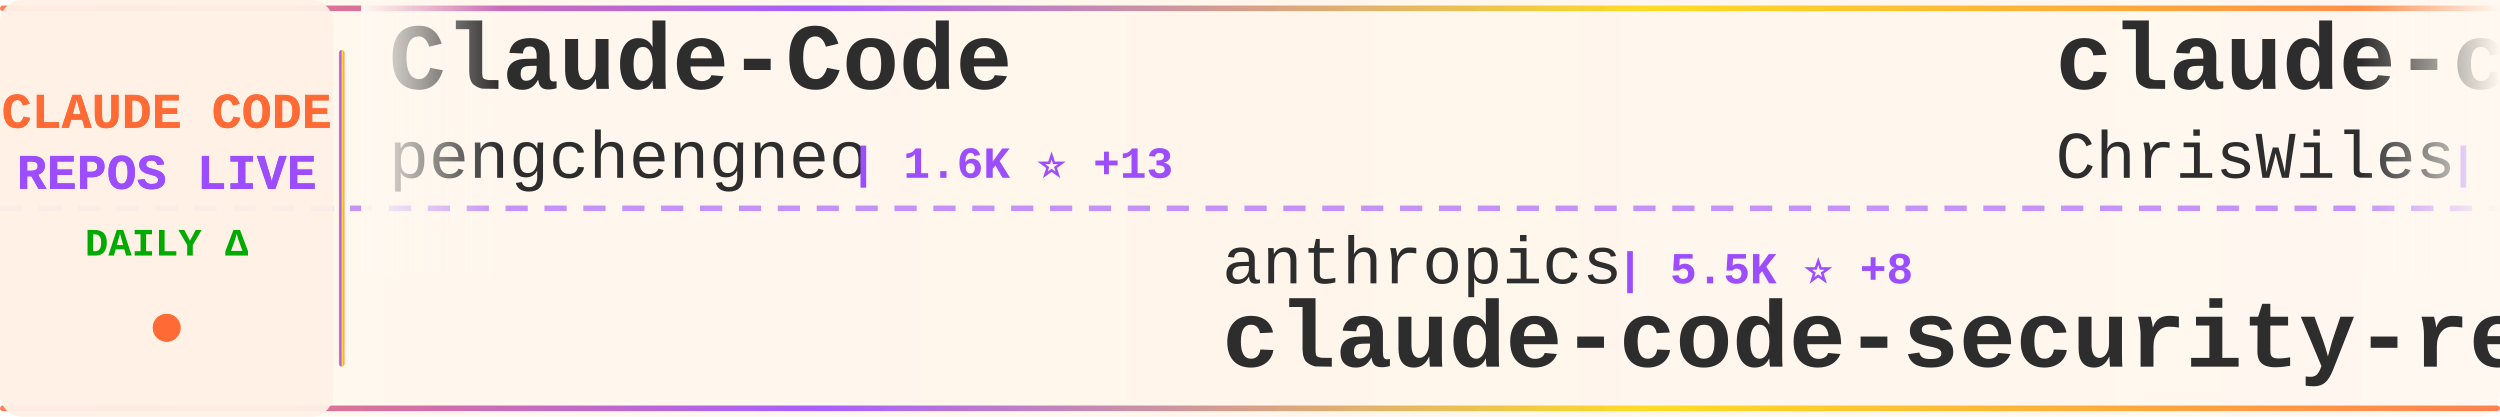
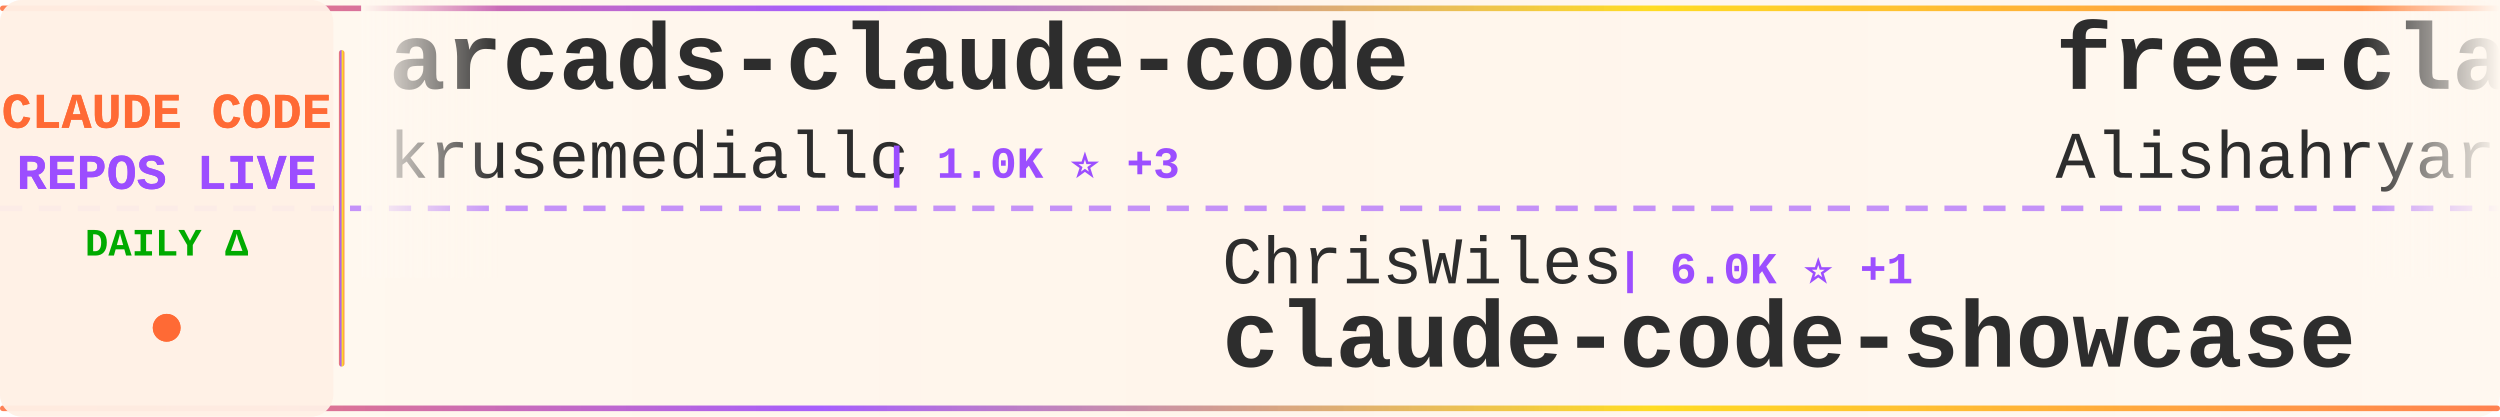
<svg xmlns="http://www.w3.org/2000/svg" width="900" height="150">
  <defs>
    <linearGradient id="tickerBg" x1="0%" y1="0%" x2="100%" y2="0%">
      <stop offset="0%" style="stop-color:#fff8f0;stop-opacity:0.98" />
      <stop offset="50%" style="stop-color:#fff5eb;stop-opacity:1" />
      <stop offset="100%" style="stop-color:#fff8f0;stop-opacity:0.98" />
    </linearGradient>
    <linearGradient id="borderGrad" x1="0%" y1="0%" x2="100%" y2="0%">
      <stop offset="0%" style="stop-color:#FF6B35;stop-opacity:0.85">
        <animate attributeName="stop-opacity" values="0.85;1;0.85" dur="2s" repeatCount="indefinite" />
      </stop>
      <stop offset="33%" style="stop-color:#9C4EFF;stop-opacity:0.9">
        <animate attributeName="stop-opacity" values="0.9;1;0.9" dur="2.2s" repeatCount="indefinite" />
      </stop>
      <stop offset="66%" style="stop-color:#FFD700;stop-opacity:0.85">
        <animate attributeName="stop-opacity" values="0.85;1;0.85" dur="1.8s" repeatCount="indefinite" />
      </stop>
      <stop offset="100%" style="stop-color:#FF6B35;stop-opacity:0.85">
        <animate attributeName="stop-opacity" values="0.85;1;0.85" dur="2s" repeatCount="indefinite" />
      </stop>
    </linearGradient>
    <filter id="textGlow">
      <feGaussianBlur stdDeviation="0.15" result="coloredBlur" />
      <feMerge>
        <feMergeNode in="coloredBlur" />
        <feMergeNode in="SourceGraphic" />
      </feMerge>
    </filter>
    <filter id="metricGlow">
      <feGaussianBlur stdDeviation="0.2" result="coloredBlur" />
      <feMerge>
        <feMergeNode in="coloredBlur" />
        <feMergeNode in="SourceGraphic" />
      </feMerge>
    </filter>
    <linearGradient id="leftFade" x1="0%" y1="0%" x2="100%" y2="0%">
      <stop offset="0%" style="stop-color:#fff8f0;stop-opacity:1" />
      <stop offset="100%" style="stop-color:#fff8f0;stop-opacity:0" />
    </linearGradient>
    <linearGradient id="rightFade" x1="0%" y1="0%" x2="100%" y2="0%">
      <stop offset="0%" style="stop-color:#fff8f0;stop-opacity:0" />
      <stop offset="100%" style="stop-color:#fff8f0;stop-opacity:1" />
    </linearGradient>
  </defs>
  <rect width="900" height="150" fill="url(#tickerBg)" rx="8" />
  <rect x="0" y="2" width="900" height="2" fill="url(#borderGrad)" rx="1" />
  <rect x="0" y="146" width="900" height="2" fill="url(#borderGrad)" rx="1" />
  <line x1="0" y1="75" x2="900" y2="75" stroke="#9C4EFF" stroke-width="2" stroke-dasharray="8 6" opacity="0.6" />
  <rect x="0" y="0" width="120" height="150" fill="#fff0e6" opacity="0.95" rx="8" />
  <text x="60" y="46" font-family="'Courier New', monospace" font-size="18" font-weight="bold" fill="#FF6B35" text-anchor="middle" filter="url(#textGlow)">
    CLAUDE CODE
  </text>
  <text x="60" y="68" font-family="'Courier New', monospace" font-size="18" font-weight="bold" fill="#9C4EFF" text-anchor="middle" filter="url(#textGlow)">
    REPOS LIVE
  </text>
  <text x="60" y="92" font-family="'Courier New', monospace" font-size="14" font-weight="bold" fill="#00aa00" text-anchor="middle">
    DAILY Δ
  </text>
  <circle cx="60" cy="118" r="5" fill="#FF6B35" filter="url(#metricGlow)">
    <animate attributeName="r" values="4;6;4" dur="1.5s" repeatCount="indefinite" />
    <animate attributeName="opacity" values="0.6;1;0.6" dur="1.5s" repeatCount="indefinite" />
  </circle>
  <rect x="122" y="18" width="2" height="114" fill="url(#borderGrad)" rx="1" />
  <clipPath id="tickerClip">
    <rect x="130" y="0" width="770" height="150" />
  </clipPath>
  <g clip-path="url(#tickerClip)">
    <g id="tickerItems">
      <animateTransform attributeName="transform" attributeType="XML" type="translate" from="0 0" to="-3000 0" dur="54s" repeatCount="indefinite" />
      <g transform="translate(0, 0)">
-         <text x="140" y="32" font-family="'Courier New', monospace" font-size="34" font-weight="bold" fill="#2d2d2d">Claude-Code</text>
-         <text x="140" y="64" font-family="'Courier New', monospace" font-size="24" font-weight="normal" fill="#2d2d2d" opacity="1.0">pengchengneo</text>
-         <text x="306" y="64" font-family="'Courier New', monospace" font-size="16" font-weight="bold" fill="#9C4EFF"> | 1.6K ⭐ +13</text>
+         <text x="140" y="32" font-family="'Courier New', monospace" font-size="34" font-weight="bold" fill="#2d2d2d">arcads-claude-code</text>
+         <text x="140" y="64" font-family="'Courier New', monospace" font-size="24" font-weight="normal" fill="#2d2d2d" opacity="1.0">krusemediallc</text>
+         <text x="318" y="64" font-family="'Courier New', monospace" font-size="16" font-weight="bold" fill="#9C4EFF"> | 1.0K ⭐ +3</text>
      </g>
      <g transform="translate(300, 0)">
-         <text x="140" y="102" font-family="'Courier New', monospace" font-size="24" font-weight="normal" fill="#2d2d2d" opacity="1.0">anthropics</text>
-         <text x="282" y="102" font-family="'Courier New', monospace" font-size="16" font-weight="bold" fill="#9C4EFF"> | 5.5K ⭐ +8</text>
-         <text x="140" y="132" font-family="'Courier New', monospace" font-size="34" font-weight="bold" fill="#2d2d2d">claude-code-security-rev...</text>
+         <text x="140" y="102" font-family="'Courier New', monospace" font-size="24" font-weight="normal" fill="#2d2d2d" opacity="1.0">ChrisWiles</text>
+         <text x="282" y="102" font-family="'Courier New', monospace" font-size="16" font-weight="bold" fill="#9C4EFF"> | 6.0K ⭐ +1</text>
+         <text x="140" y="132" font-family="'Courier New', monospace" font-size="34" font-weight="bold" fill="#2d2d2d">claude-code-showcase</text>
      </g>
      <g transform="translate(600, 0)">
-         <text x="140" y="32" font-family="'Courier New', monospace" font-size="34" font-weight="bold" fill="#2d2d2d">claude-code-showcase</text>
-         <text x="140" y="64" font-family="'Courier New', monospace" font-size="24" font-weight="normal" fill="#2d2d2d" opacity="1.0">ChrisWiles</text>
-         <text x="282" y="64" font-family="'Courier New', monospace" font-size="16" font-weight="bold" fill="#9C4EFF"> | 6.0K ⭐</text>
+         <text x="140" y="32" font-family="'Courier New', monospace" font-size="34" font-weight="bold" fill="#2d2d2d">free-claude-code</text>
+         <text x="140" y="64" font-family="'Courier New', monospace" font-size="24" font-weight="normal" fill="#2d2d2d" opacity="1.0">Alishahryar1</text>
+         <text x="306" y="64" font-family="'Courier New', monospace" font-size="16" font-weight="bold" fill="#9C4EFF"> | 40.0K ⭐ +183</text>
      </g>
      <g transform="translate(900, 0)">
-         <text x="140" y="102" font-family="'Courier New', monospace" font-size="24" font-weight="normal" fill="#2d2d2d" opacity="1.0">huangserva</text>
-         <text x="282" y="102" font-family="'Courier New', monospace" font-size="16" font-weight="bold" fill="#9C4EFF"> | 618 ⭐</text>
-         <text x="140" y="132" font-family="'Courier New', monospace" font-size="34" font-weight="bold" fill="#2d2d2d">claude-code-cli</text>
+         <text x="140" y="102" font-family="'Courier New', monospace" font-size="24" font-weight="normal" fill="#2d2d2d" opacity="1.0">shareAI-lab</text>
+         <text x="294" y="102" font-family="'Courier New', monospace" font-size="16" font-weight="bold" fill="#9C4EFF"> | 70.9K ⭐ +130</text>
+         <text x="140" y="132" font-family="'Courier New', monospace" font-size="34" font-weight="bold" fill="#2d2d2d">learn-claude-code</text>
      </g>
      <g transform="translate(1200, 0)">
-         <text x="140" y="32" font-family="'Courier New', monospace" font-size="34" font-weight="bold" fill="#2d2d2d">claude-code-guide</text>
-         <text x="140" y="64" font-family="'Courier New', monospace" font-size="24" font-weight="normal" fill="#2d2d2d" opacity="1.0">Cranot</text>
-         <text x="234" y="64" font-family="'Courier New', monospace" font-size="16" font-weight="bold" fill="#9C4EFF"> | 2.8K ⭐</text>
+         <text x="140" y="32" font-family="'Courier New', monospace" font-size="34" font-weight="bold" fill="#2d2d2d">Claude-Code</text>
+         <text x="140" y="64" font-family="'Courier New', monospace" font-size="24" font-weight="normal" fill="#2d2d2d" opacity="1.0">OrcaWhisper</text>
+         <text x="294" y="64" font-family="'Courier New', monospace" font-size="16" font-weight="bold" fill="#9C4EFF"> | 83 ⭐</text>
      </g>
      <g transform="translate(1500, 0)">
-         <text x="140" y="102" font-family="'Courier New', monospace" font-size="24" font-weight="normal" fill="#2d2d2d" opacity="1.0">Alishahryar1</text>
-         <text x="306" y="102" font-family="'Courier New', monospace" font-size="16" font-weight="bold" fill="#9C4EFF"> | 40.0K ⭐ +186</text>
-         <text x="140" y="132" font-family="'Courier New', monospace" font-size="34" font-weight="bold" fill="#2d2d2d">free-claude-code</text>
+         <text x="140" y="102" font-family="'Courier New', monospace" font-size="24" font-weight="normal" fill="#2d2d2d" opacity="1.0">feiskyer</text>
+         <text x="258" y="102" font-family="'Courier New', monospace" font-size="16" font-weight="bold" fill="#9C4EFF"> | 1.6K ⭐ +3</text>
+         <text x="140" y="132" font-family="'Courier New', monospace" font-size="34" font-weight="bold" fill="#2d2d2d">claude-code-settings</text>
      </g>
      <g transform="translate(1800, 0)">
-         <text x="140" y="32" font-family="'Courier New', monospace" font-size="34" font-weight="bold" fill="#2d2d2d">claude-code-reverse</text>
-         <text x="140" y="64" font-family="'Courier New', monospace" font-size="24" font-weight="normal" fill="#2d2d2d" opacity="1.0">Yuyz0112</text>
-         <text x="258" y="64" font-family="'Courier New', monospace" font-size="16" font-weight="bold" fill="#9C4EFF"> | 2.4K ⭐</text>
+         <text x="140" y="32" font-family="'Courier New', monospace" font-size="34" font-weight="bold" fill="#2d2d2d">claude-code-tudou</text>
+         <text x="140" y="64" font-family="'Courier New', monospace" font-size="24" font-weight="normal" fill="#2d2d2d" opacity="1.0">AICoderTudou</text>
+         <text x="306" y="64" font-family="'Courier New', monospace" font-size="16" font-weight="bold" fill="#9C4EFF"> | 498 ⭐</text>
      </g>
      <g transform="translate(2100, 0)">
-         <text x="140" y="102" font-family="'Courier New', monospace" font-size="24" font-weight="normal" fill="#2d2d2d" opacity="1.0">alirezarezvani</text>
-         <text x="330" y="102" font-family="'Courier New', monospace" font-size="16" font-weight="bold" fill="#9C4EFF"> | 22.5K ⭐ +129</text>
-         <text x="140" y="132" font-family="'Courier New', monospace" font-size="34" font-weight="bold" fill="#2d2d2d">claude-skills</text>
+         <text x="140" y="102" font-family="'Courier New', monospace" font-size="24" font-weight="normal" fill="#2d2d2d" opacity="1.0">luyao618</text>
+         <text x="258" y="102" font-family="'Courier New', monospace" font-size="16" font-weight="bold" fill="#9C4EFF"> | 1.6K ⭐ +4</text>
+         <text x="140" y="132" font-family="'Courier New', monospace" font-size="34" font-weight="bold" fill="#2d2d2d">Claude-Code-Source-Study</text>
      </g>
      <g transform="translate(2400, 0)">
-         <text x="140" y="32" font-family="'Courier New', monospace" font-size="34" font-weight="bold" fill="#2d2d2d">claude-code-harness</text>
-         <text x="140" y="64" font-family="'Courier New', monospace" font-size="24" font-weight="normal" fill="#2d2d2d" opacity="1.0">Chachamaru127</text>
-         <text x="318" y="64" font-family="'Courier New', monospace" font-size="16" font-weight="bold" fill="#9C4EFF"> | 3.0K ⭐ +6</text>
+         <text x="140" y="32" font-family="'Courier New', monospace" font-size="34" font-weight="bold" fill="#2d2d2d">claude-code-system-promp...</text>
+         <text x="140" y="64" font-family="'Courier New', monospace" font-size="24" font-weight="normal" fill="#2d2d2d" opacity="1.0">Piebald-AI</text>
+         <text x="282" y="64" font-family="'Courier New', monospace" font-size="16" font-weight="bold" fill="#9C4EFF"> | 11.8K ⭐ +27</text>
      </g>
      <g transform="translate(2700, 0)">
-         <text x="140" y="102" font-family="'Courier New', monospace" font-size="24" font-weight="normal" fill="#2d2d2d" opacity="1.0">davila7</text>
-         <text x="246" y="102" font-family="'Courier New', monospace" font-size="16" font-weight="bold" fill="#9C4EFF"> | 29.4K ⭐ +170</text>
-         <text x="140" y="132" font-family="'Courier New', monospace" font-size="34" font-weight="bold" fill="#2d2d2d">claude-code-templates</text>
+         <text x="140" y="102" font-family="'Courier New', monospace" font-size="24" font-weight="normal" fill="#2d2d2d" opacity="1.0">Pimzino</text>
+         <text x="246" y="102" font-family="'Courier New', monospace" font-size="16" font-weight="bold" fill="#9C4EFF"> | 3.8K ⭐ +2</text>
+         <text x="140" y="132" font-family="'Courier New', monospace" font-size="34" font-weight="bold" fill="#2d2d2d">claude-code-spec-workflo...</text>
      </g>
      <g transform="translate(3000, 0)">
-         <text x="140" y="32" font-family="'Courier New', monospace" font-size="34" font-weight="bold" fill="#2d2d2d">Claude-Code</text>
-         <text x="140" y="64" font-family="'Courier New', monospace" font-size="24" font-weight="normal" fill="#2d2d2d" opacity="1.0">pengchengneo</text>
-         <text x="306" y="64" font-family="'Courier New', monospace" font-size="16" font-weight="bold" fill="#9C4EFF"> | 1.6K ⭐ +13</text>
+         <text x="140" y="32" font-family="'Courier New', monospace" font-size="34" font-weight="bold" fill="#2d2d2d">arcads-claude-code</text>
+         <text x="140" y="64" font-family="'Courier New', monospace" font-size="24" font-weight="normal" fill="#2d2d2d" opacity="1.0">krusemediallc</text>
+         <text x="318" y="64" font-family="'Courier New', monospace" font-size="16" font-weight="bold" fill="#9C4EFF"> | 1.0K ⭐ +3</text>
      </g>
      <g transform="translate(3300, 0)">
-         <text x="140" y="102" font-family="'Courier New', monospace" font-size="24" font-weight="normal" fill="#2d2d2d" opacity="1.0">anthropics</text>
-         <text x="282" y="102" font-family="'Courier New', monospace" font-size="16" font-weight="bold" fill="#9C4EFF"> | 5.5K ⭐ +8</text>
-         <text x="140" y="132" font-family="'Courier New', monospace" font-size="34" font-weight="bold" fill="#2d2d2d">claude-code-security-rev...</text>
+         <text x="140" y="102" font-family="'Courier New', monospace" font-size="24" font-weight="normal" fill="#2d2d2d" opacity="1.0">ChrisWiles</text>
+         <text x="282" y="102" font-family="'Courier New', monospace" font-size="16" font-weight="bold" fill="#9C4EFF"> | 6.0K ⭐ +1</text>
+         <text x="140" y="132" font-family="'Courier New', monospace" font-size="34" font-weight="bold" fill="#2d2d2d">claude-code-showcase</text>
      </g>
      <g transform="translate(3600, 0)">
-         <text x="140" y="32" font-family="'Courier New', monospace" font-size="34" font-weight="bold" fill="#2d2d2d">claude-code-showcase</text>
-         <text x="140" y="64" font-family="'Courier New', monospace" font-size="24" font-weight="normal" fill="#2d2d2d" opacity="1.0">ChrisWiles</text>
-         <text x="282" y="64" font-family="'Courier New', monospace" font-size="16" font-weight="bold" fill="#9C4EFF"> | 6.0K ⭐</text>
+         <text x="140" y="32" font-family="'Courier New', monospace" font-size="34" font-weight="bold" fill="#2d2d2d">free-claude-code</text>
+         <text x="140" y="64" font-family="'Courier New', monospace" font-size="24" font-weight="normal" fill="#2d2d2d" opacity="1.0">Alishahryar1</text>
+         <text x="306" y="64" font-family="'Courier New', monospace" font-size="16" font-weight="bold" fill="#9C4EFF"> | 40.0K ⭐ +183</text>
      </g>
      <g transform="translate(3900, 0)">
-         <text x="140" y="102" font-family="'Courier New', monospace" font-size="24" font-weight="normal" fill="#2d2d2d" opacity="1.0">huangserva</text>
-         <text x="282" y="102" font-family="'Courier New', monospace" font-size="16" font-weight="bold" fill="#9C4EFF"> | 618 ⭐</text>
-         <text x="140" y="132" font-family="'Courier New', monospace" font-size="34" font-weight="bold" fill="#2d2d2d">claude-code-cli</text>
+         <text x="140" y="102" font-family="'Courier New', monospace" font-size="24" font-weight="normal" fill="#2d2d2d" opacity="1.0">shareAI-lab</text>
+         <text x="294" y="102" font-family="'Courier New', monospace" font-size="16" font-weight="bold" fill="#9C4EFF"> | 70.9K ⭐ +130</text>
+         <text x="140" y="132" font-family="'Courier New', monospace" font-size="34" font-weight="bold" fill="#2d2d2d">learn-claude-code</text>
      </g>
    </g>
  </g>
  <rect x="130" y="0" width="50" height="100" fill="url(#leftFade)" />
  <rect x="850" y="0" width="50" height="100" fill="url(#rightFade)" />
</svg>
